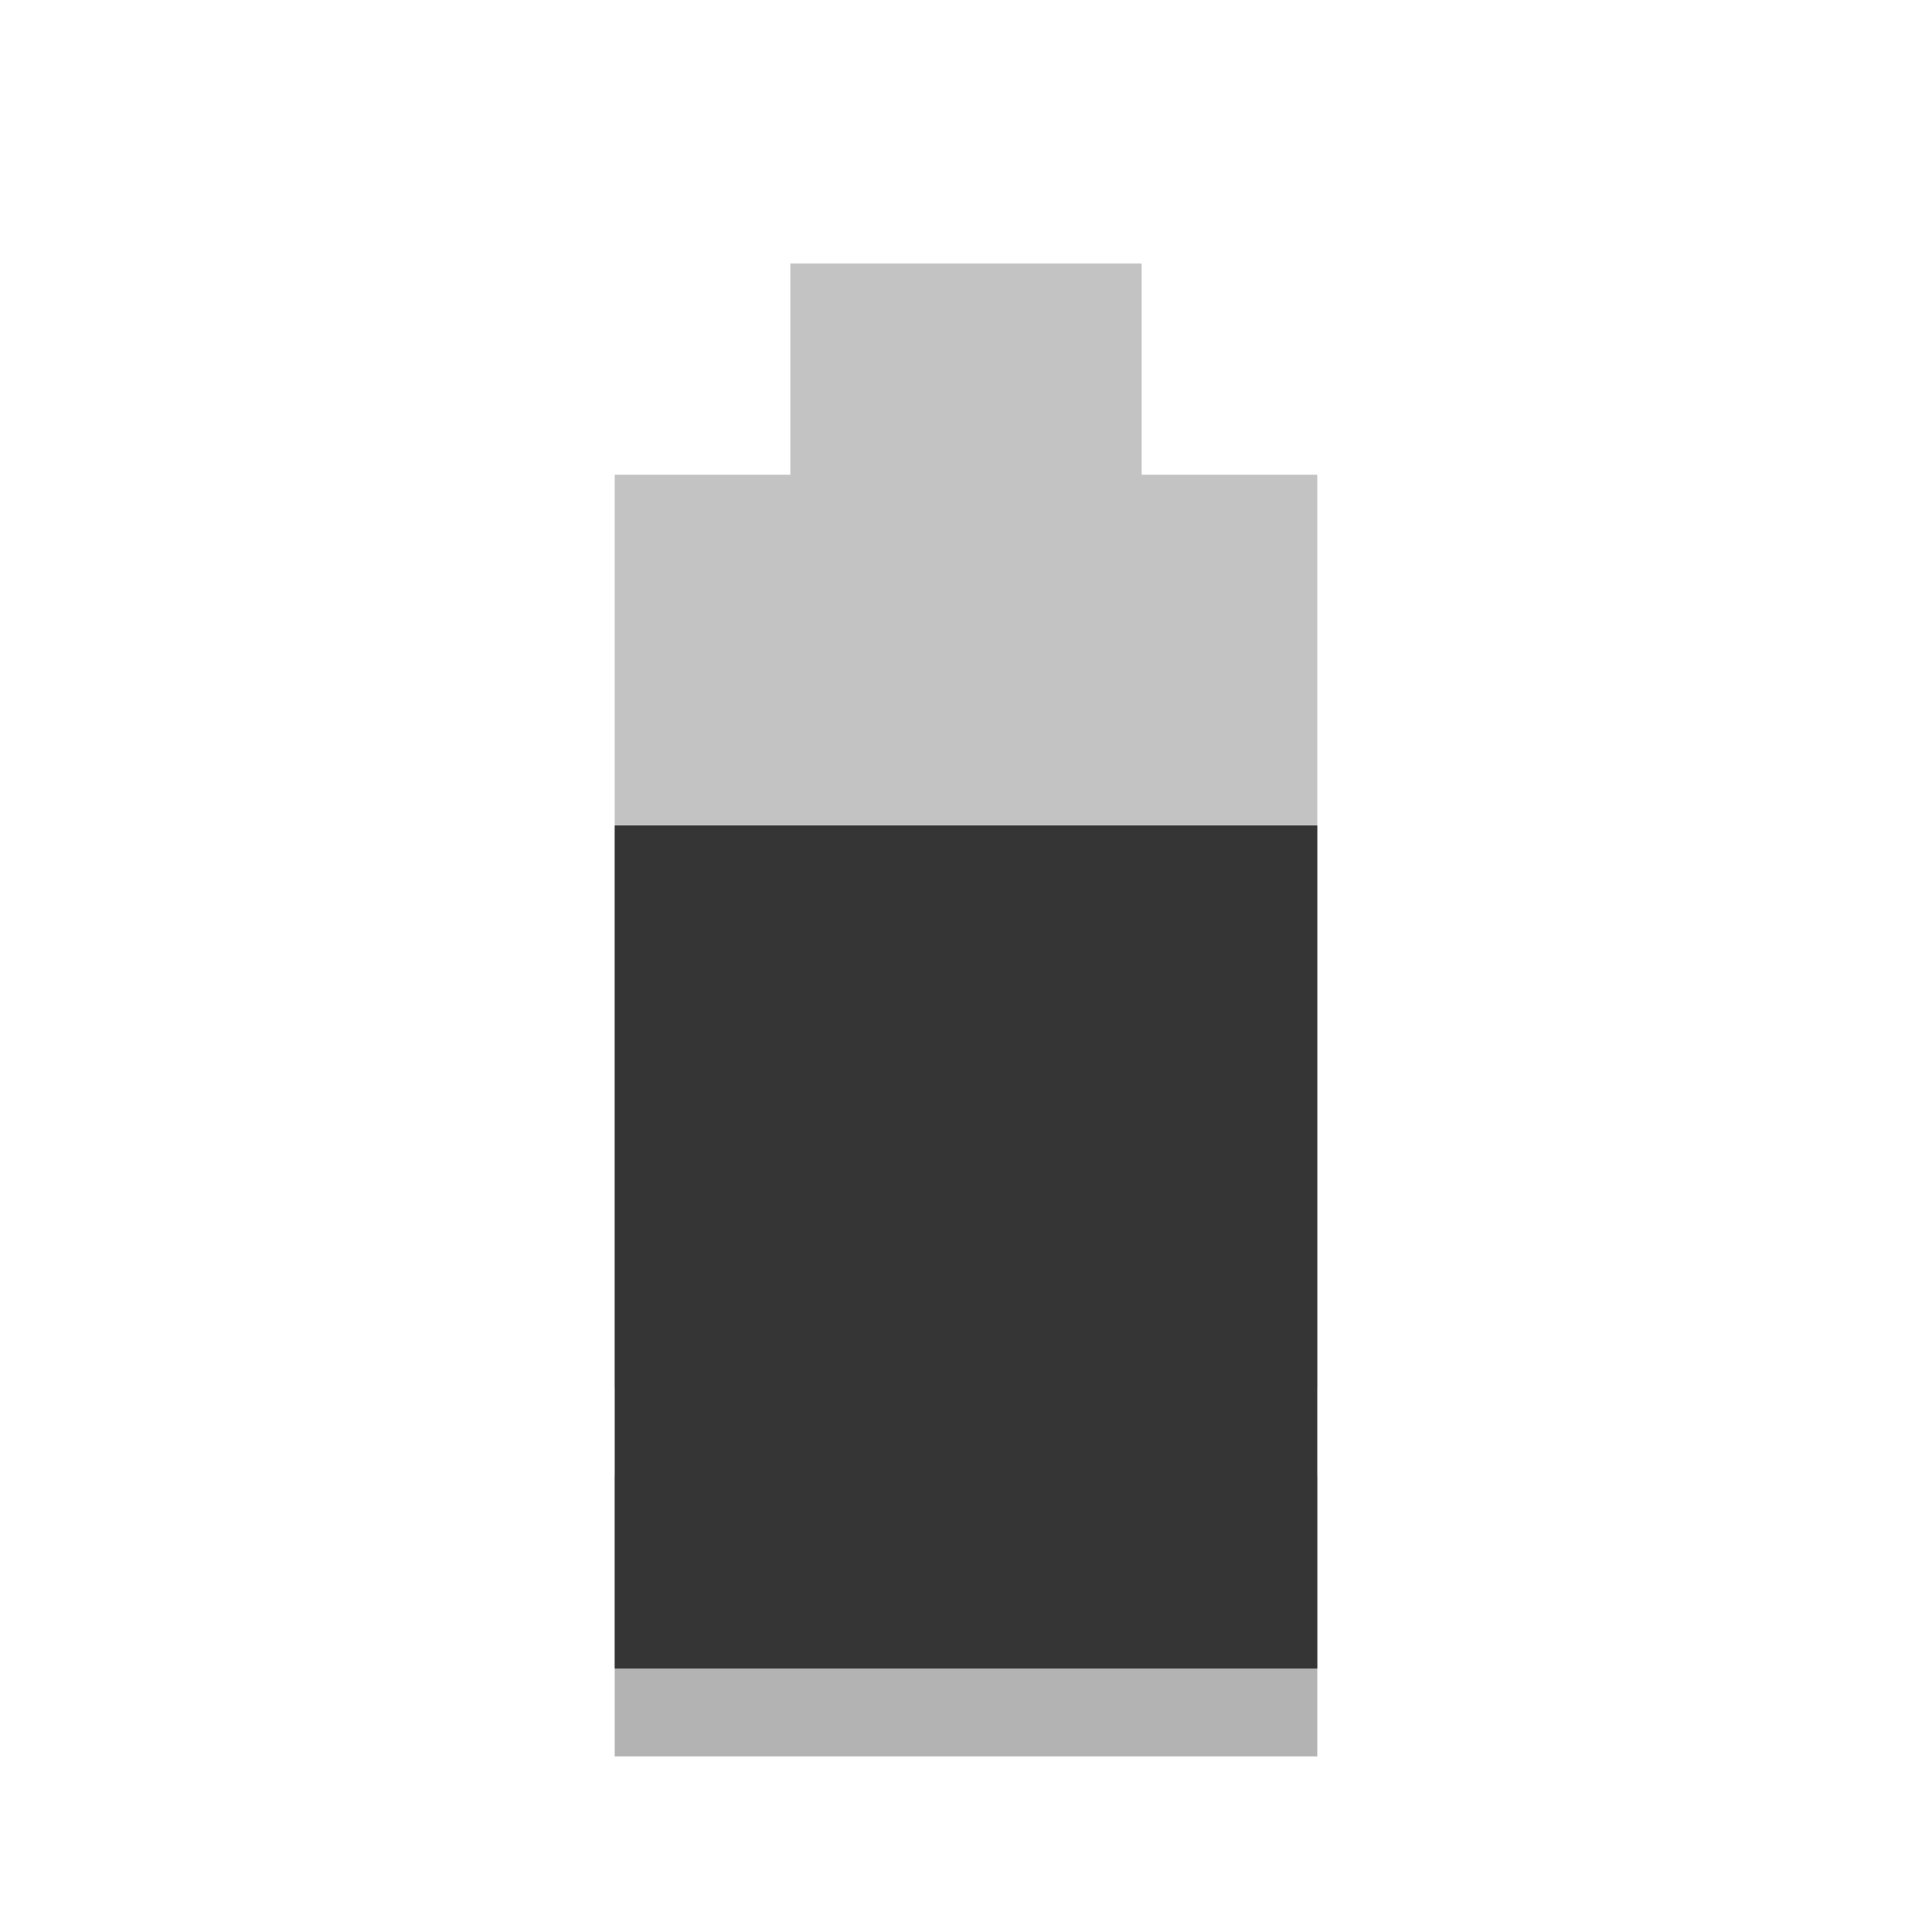
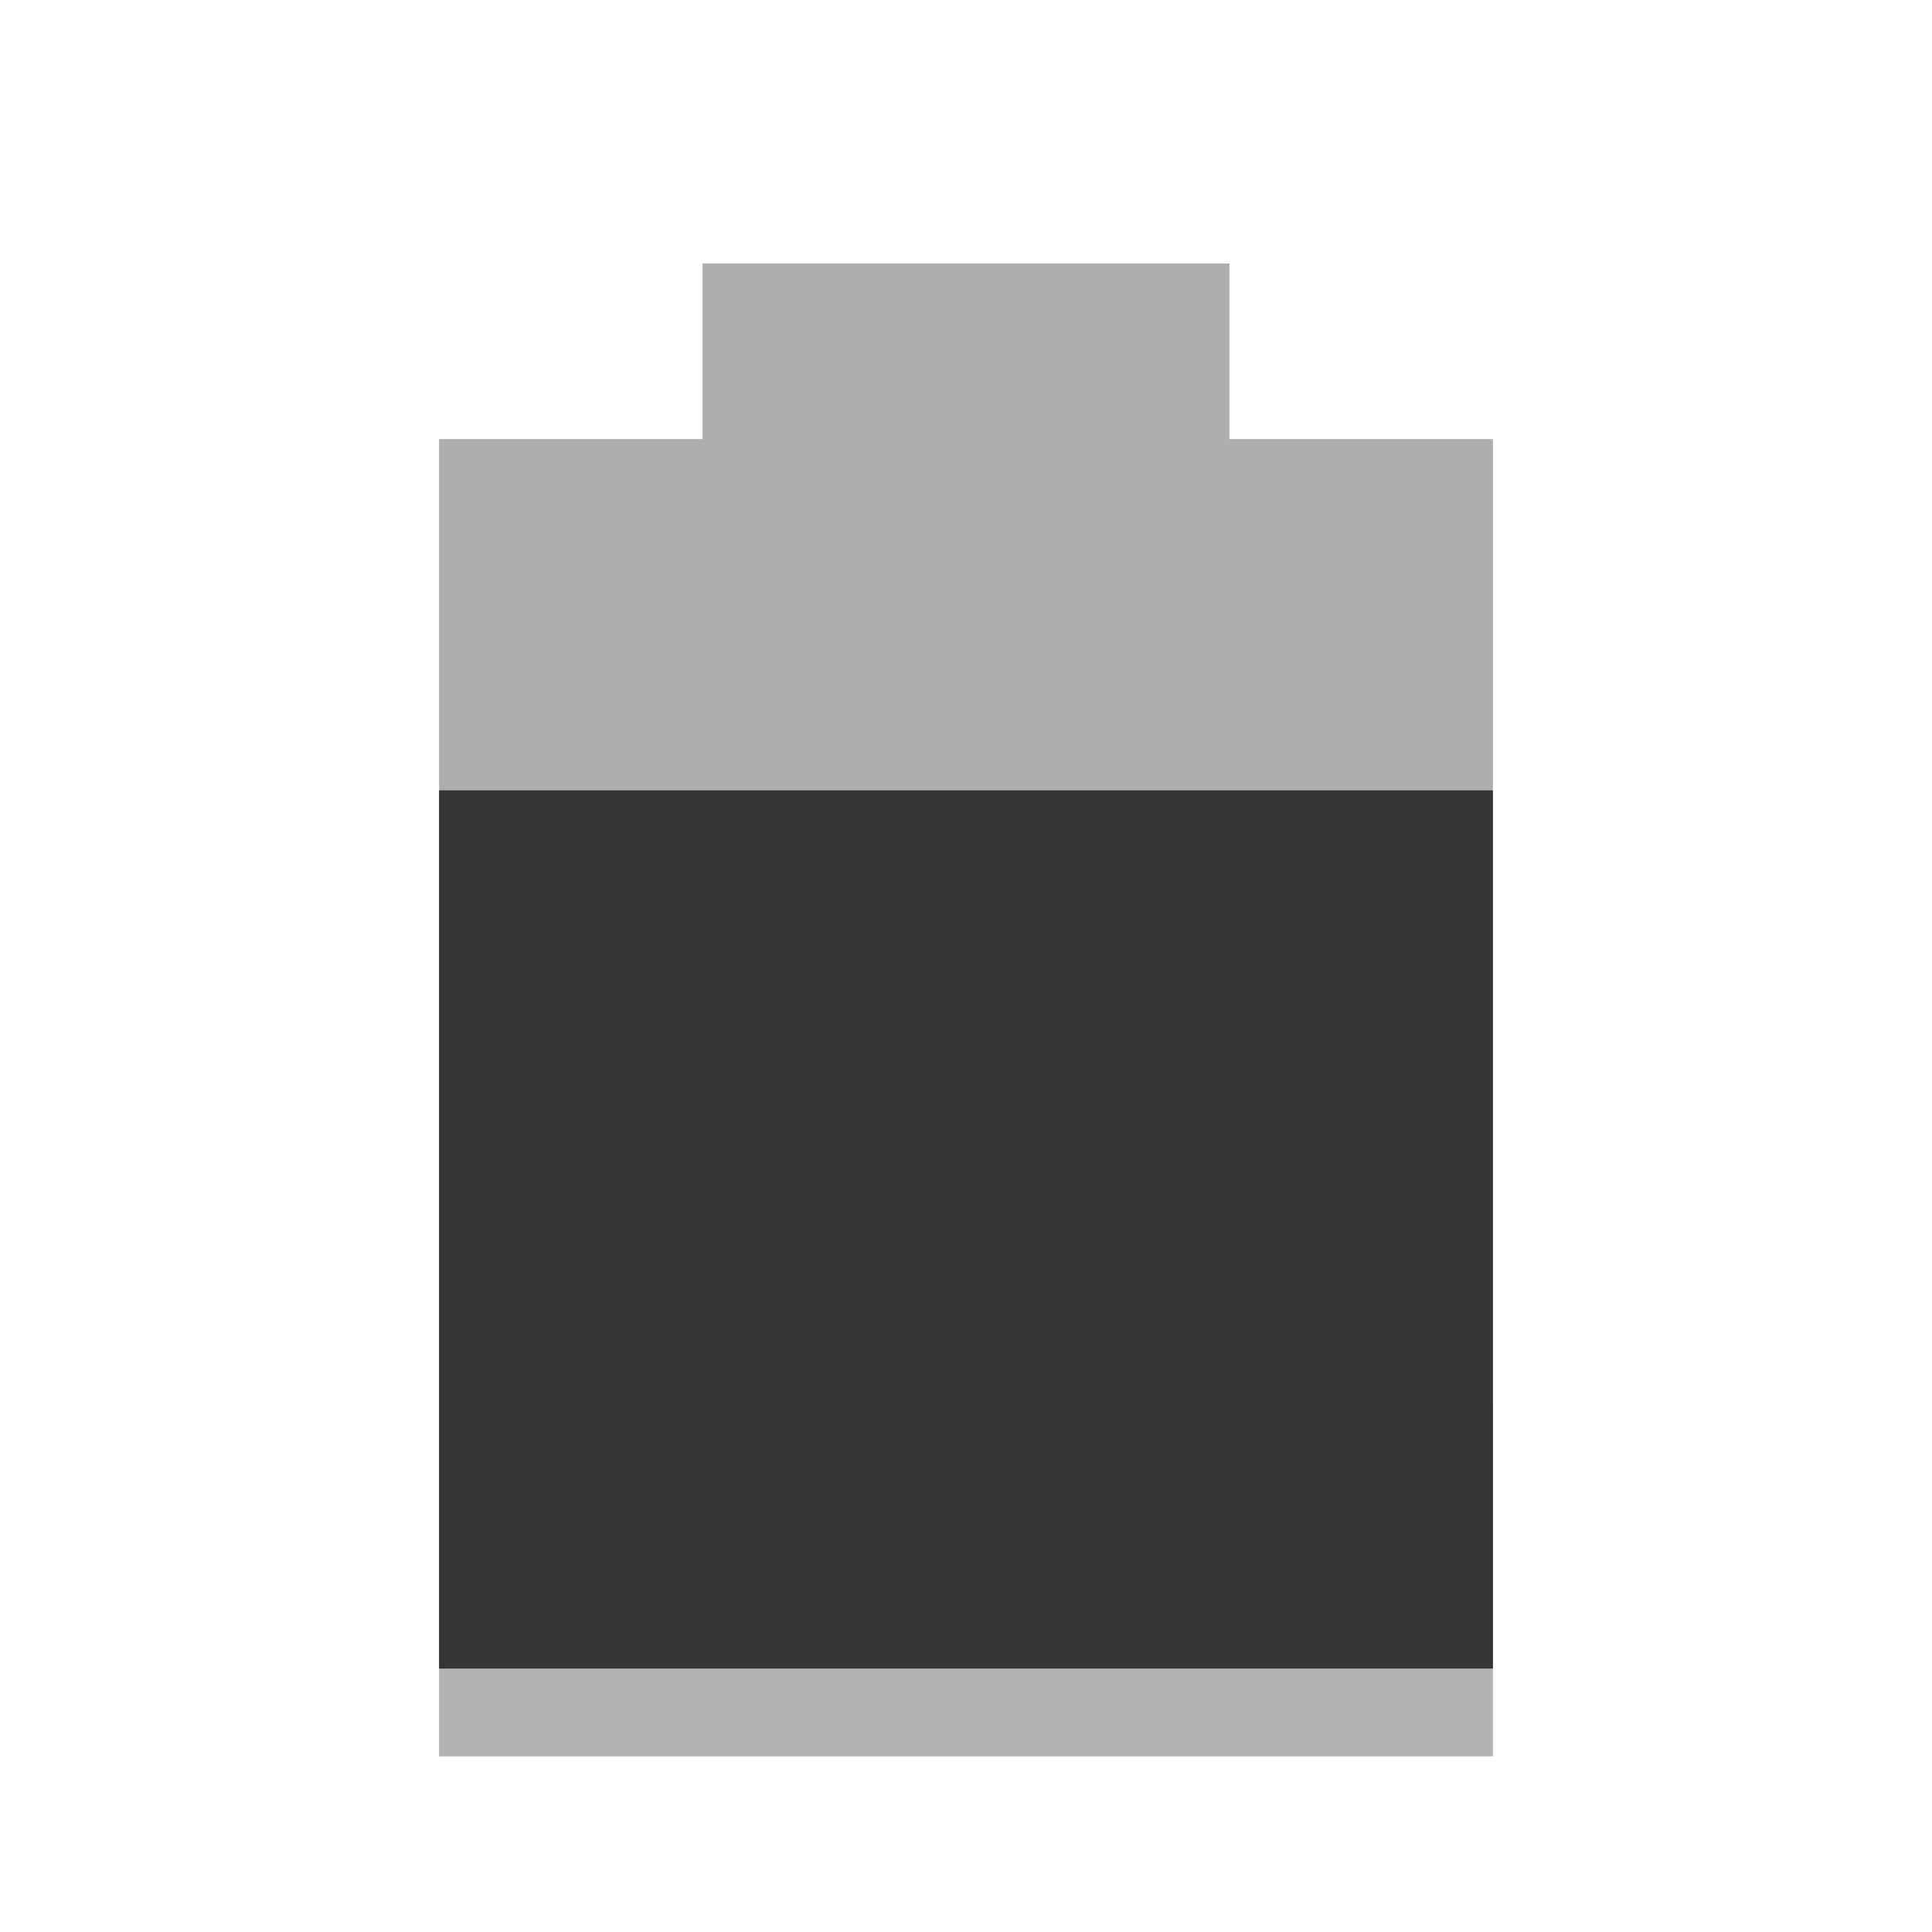
<svg xmlns="http://www.w3.org/2000/svg" width="22" viewBox="0 0 22 22" height="22">
-   <path style="opacity:.3;fill:#353535" d="M 9 3 L 9 5.406 L 7 5.406 L 7 15.812 L 15 15.812 L 15 5.406 L 13 5.406 L 13 3 L 9 3 z " />
-   <rect width="8" x="7" y="16.8" height="3.2" style="opacity:.3" />
-   <rect width="8" x="7" y="9.4" height="9.6" style="fill:#353535" />
+   <path d="m 5,16 0,4 12,0 0,-4 z" opacity="0.3" />
+   <path d="M 8,3 8,5 5,5 5,19 17,19 17,5 14,5 14,3 z" opacity="0.4" fill="#353535" />
+   <path d="M 5,9 5,19 17,19 17,9 z" fill="#353535" />
</svg>
